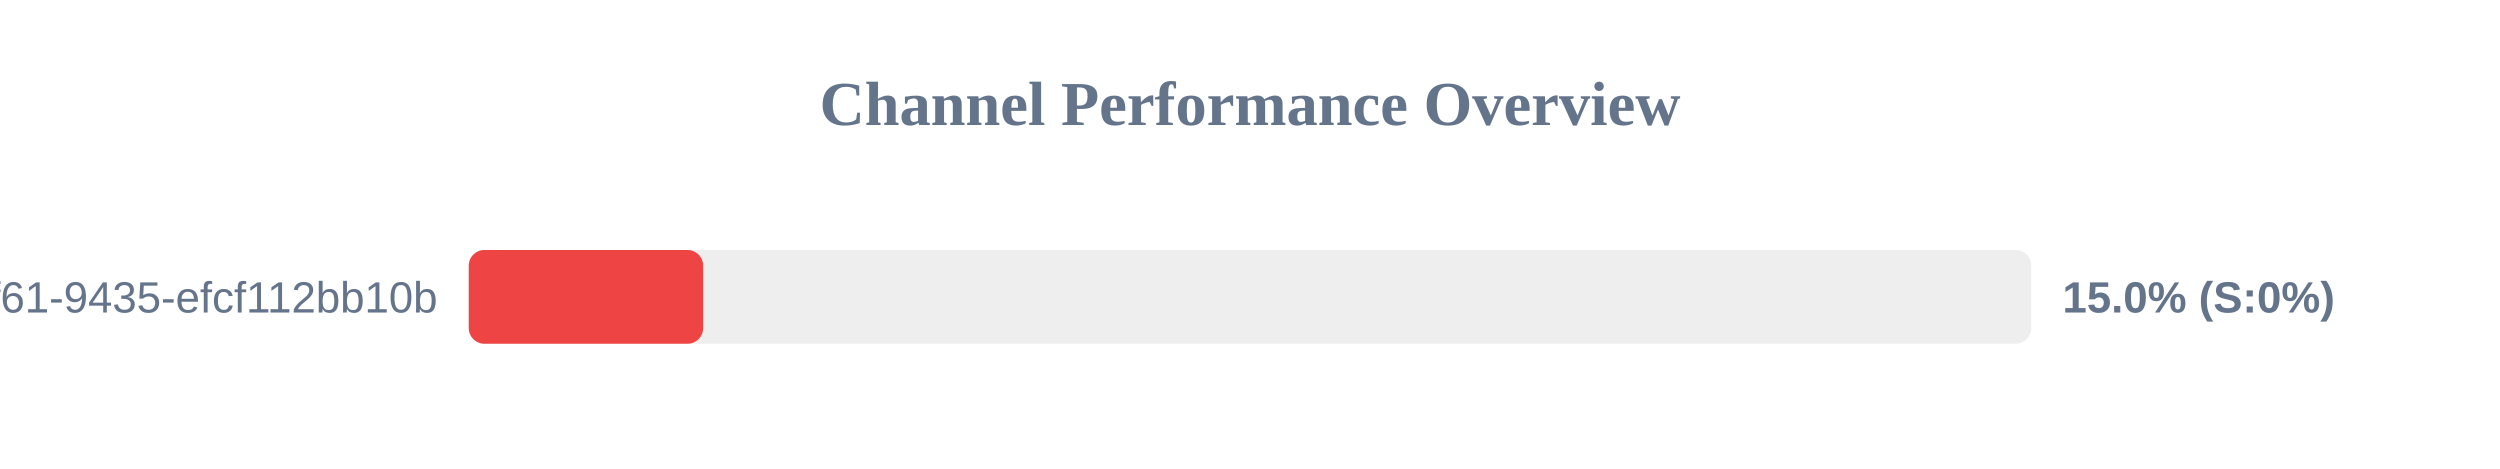
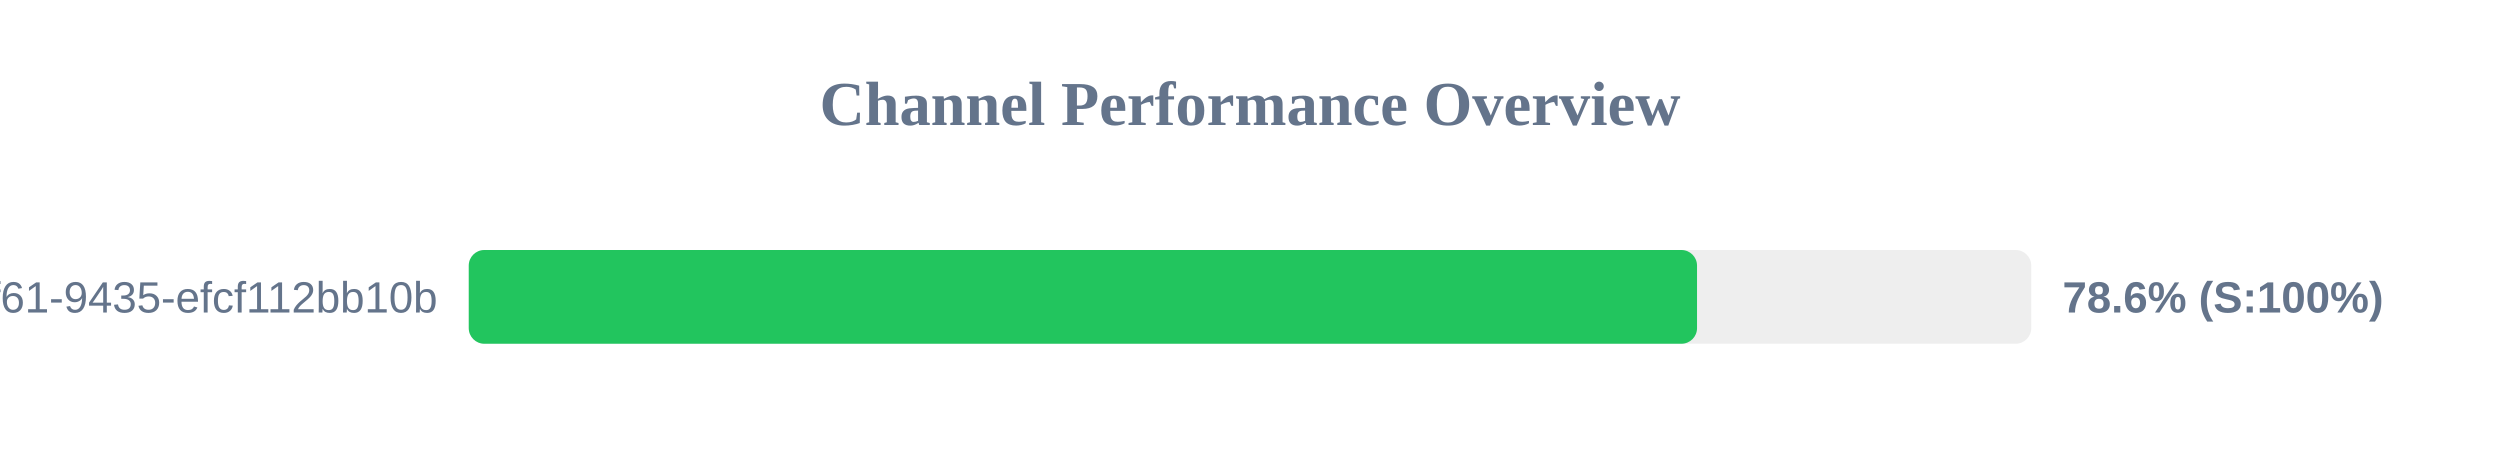
<svg xmlns="http://www.w3.org/2000/svg" width="800" height="150" version="1.1">
  <style>
        .row { font: 14px Arial; fill: #64748b; }
        .score { font: bold 14px Arial; fill: #64748b; }
    </style>
  <text x="400" y="40" text-anchor="middle" font-size="20px" font-weight="bold" fill="#64748b">Channel Performance Overview</text>
  <rect x="150" y="80" width="500" height="30" fill="#eee" rx="5" />
-   <rect x="150" y="80" width="75.0" height="30" fill="#ef4444" rx="5" />
+   <rect x="150" y="80" width="393.05" height="30" fill="#22c55e" rx="5" />
  <text x="140" y="100" text-anchor="end" class="row">?uuid=07c122ad-50b2-4f61-9435-efcf112bb10b</text>
-   <text x="660" y="100" text-anchor="start" class="score">15.0% (S:0%)</text>
+   <text x="660" y="100" text-anchor="start" class="score">78.6% (S:100%)</text>
</svg>
